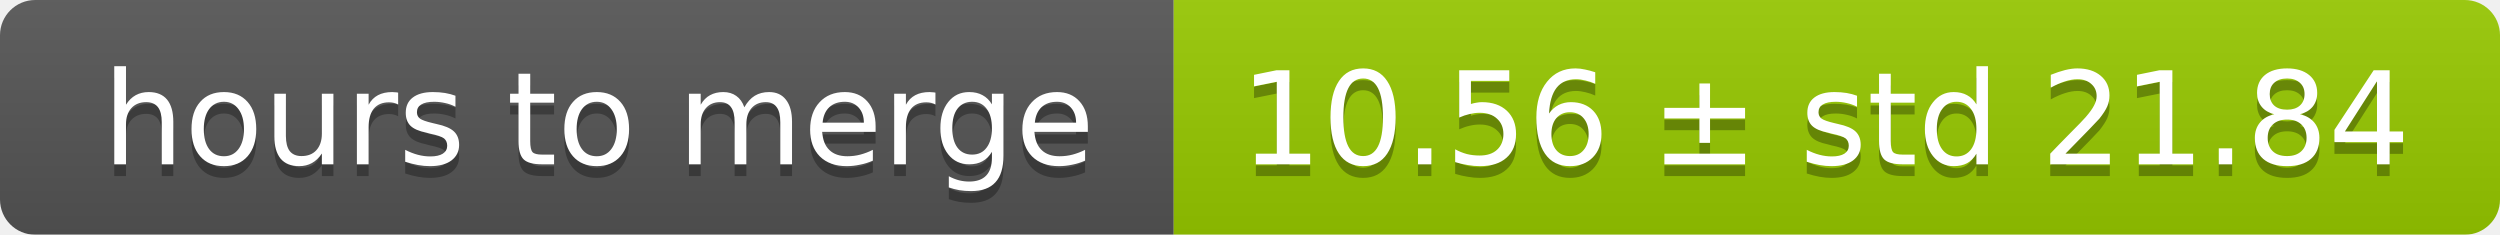
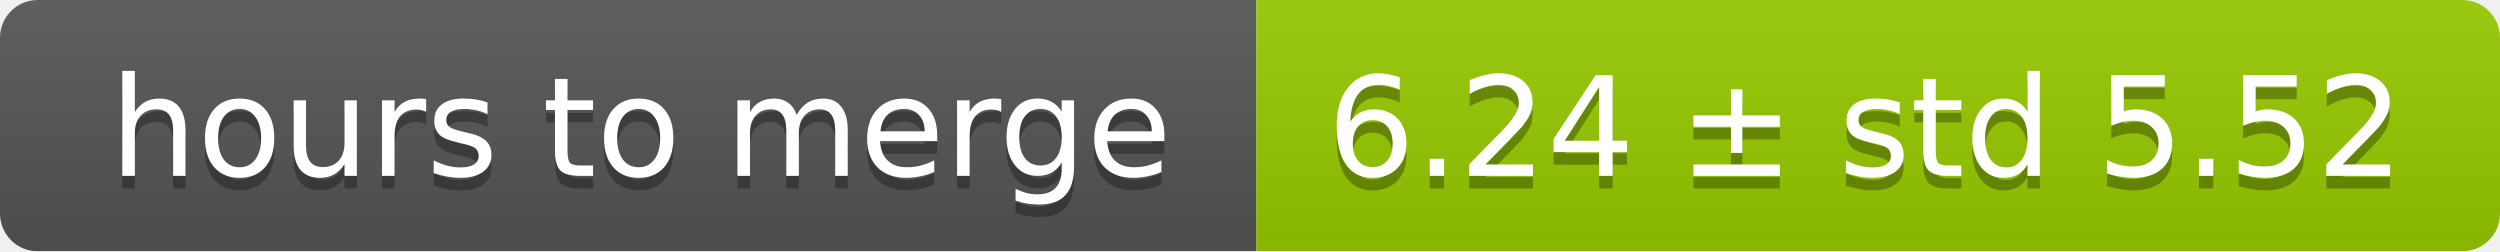
- <svg xmlns="http://www.w3.org/2000/svg" width="213" height="20">
+ <svg xmlns="http://www.w3.org/2000/svg" width="199" height="20">
  <linearGradient id="smooth" x2="0" y2="100%">
    <stop offset="0" stop-color="#bbb" stop-opacity=".1" />
    <stop offset="1" stop-opacity=".1" />
  </linearGradient>
  <mask id="round">
-     <rect width="213" height="20" rx="3" fill="#fff" />
+     <rect width="199" height="20" rx="3" fill="#fff" />
  </mask>
  <g mask="url(#round)">
    <rect width="100" height="20" fill="#555" />
-     <rect x="100" width="113" height="20" fill="#97ca00" />
-     <rect width="213" height="20" fill="url(#smooth)" />
+     <rect x="100" width="99" height="20" fill="#97ca00" />
+     <rect width="199" height="20" fill="url(#smooth)" />
  </g>
  <g fill="#fff" text-anchor="middle" font-family="DejaVu Sans,Verdana,Geneva,sans-serif" font-size="11">
    <text x="51" y="15" fill="#010101" fill-opacity=".3">hours to merge</text>
    <text x="51" y="14">hours to merge</text>
-     <text x="155.5" y="15" fill="#010101" fill-opacity=".3">10.56 ± std 21.84</text>
-     <text x="155.5" y="14">10.56 ± std 21.84</text>
+     <text x="148.5" y="15" fill="#010101" fill-opacity=".3">6.24 ± std 5.52</text>
+     <text x="148.5" y="14">6.24 ± std 5.52</text>
  </g>
</svg>
